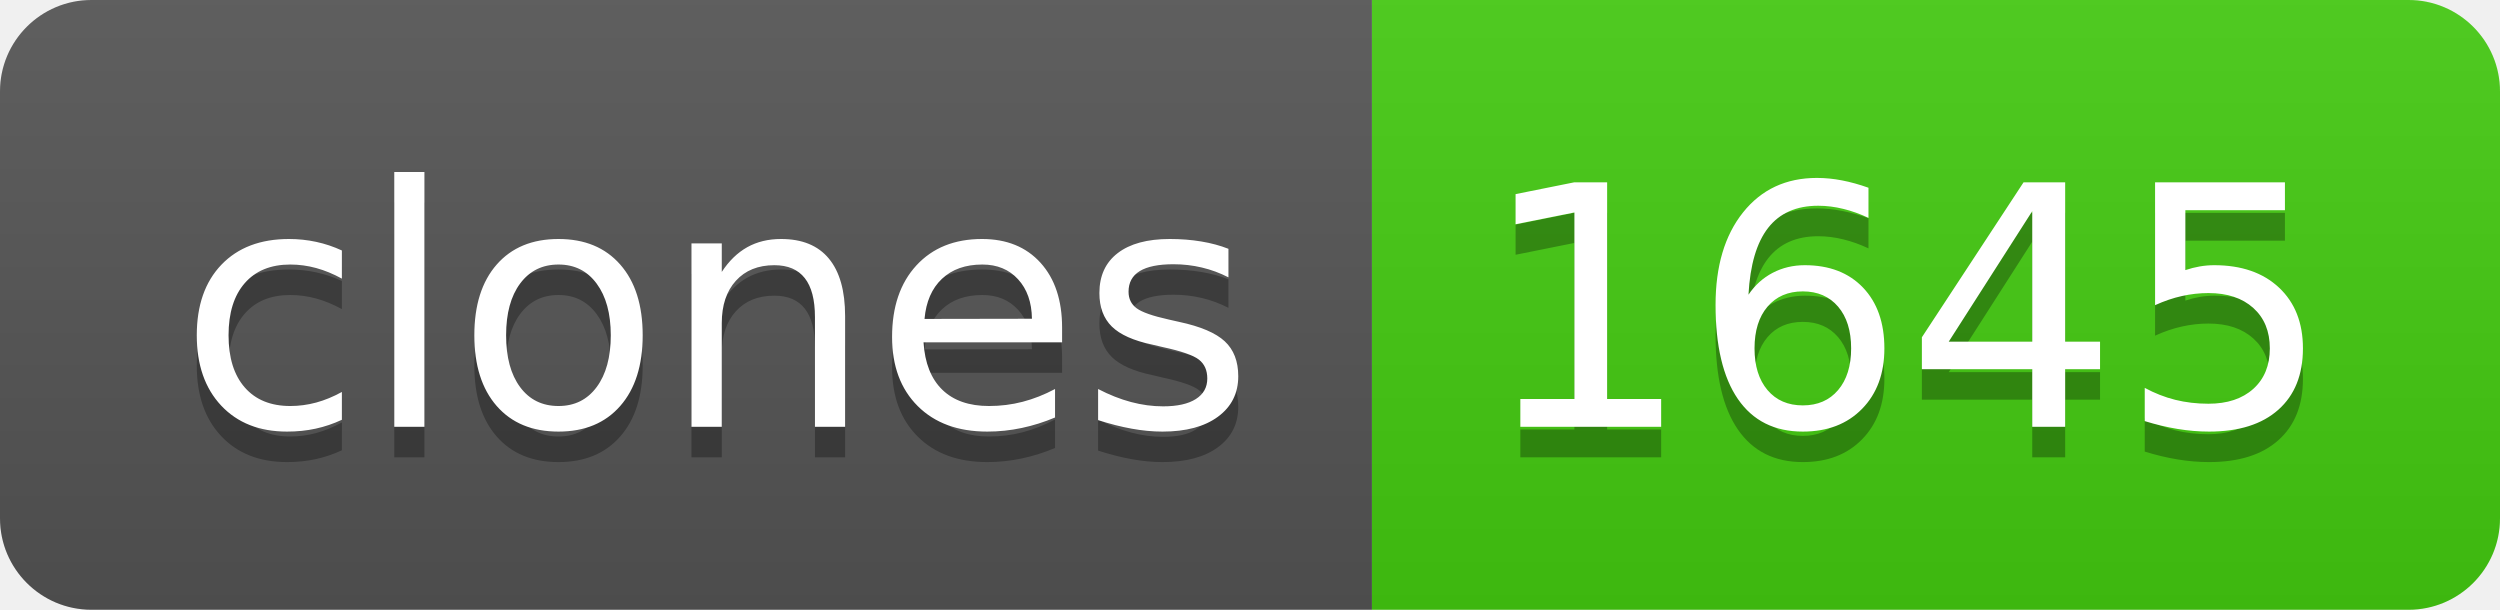
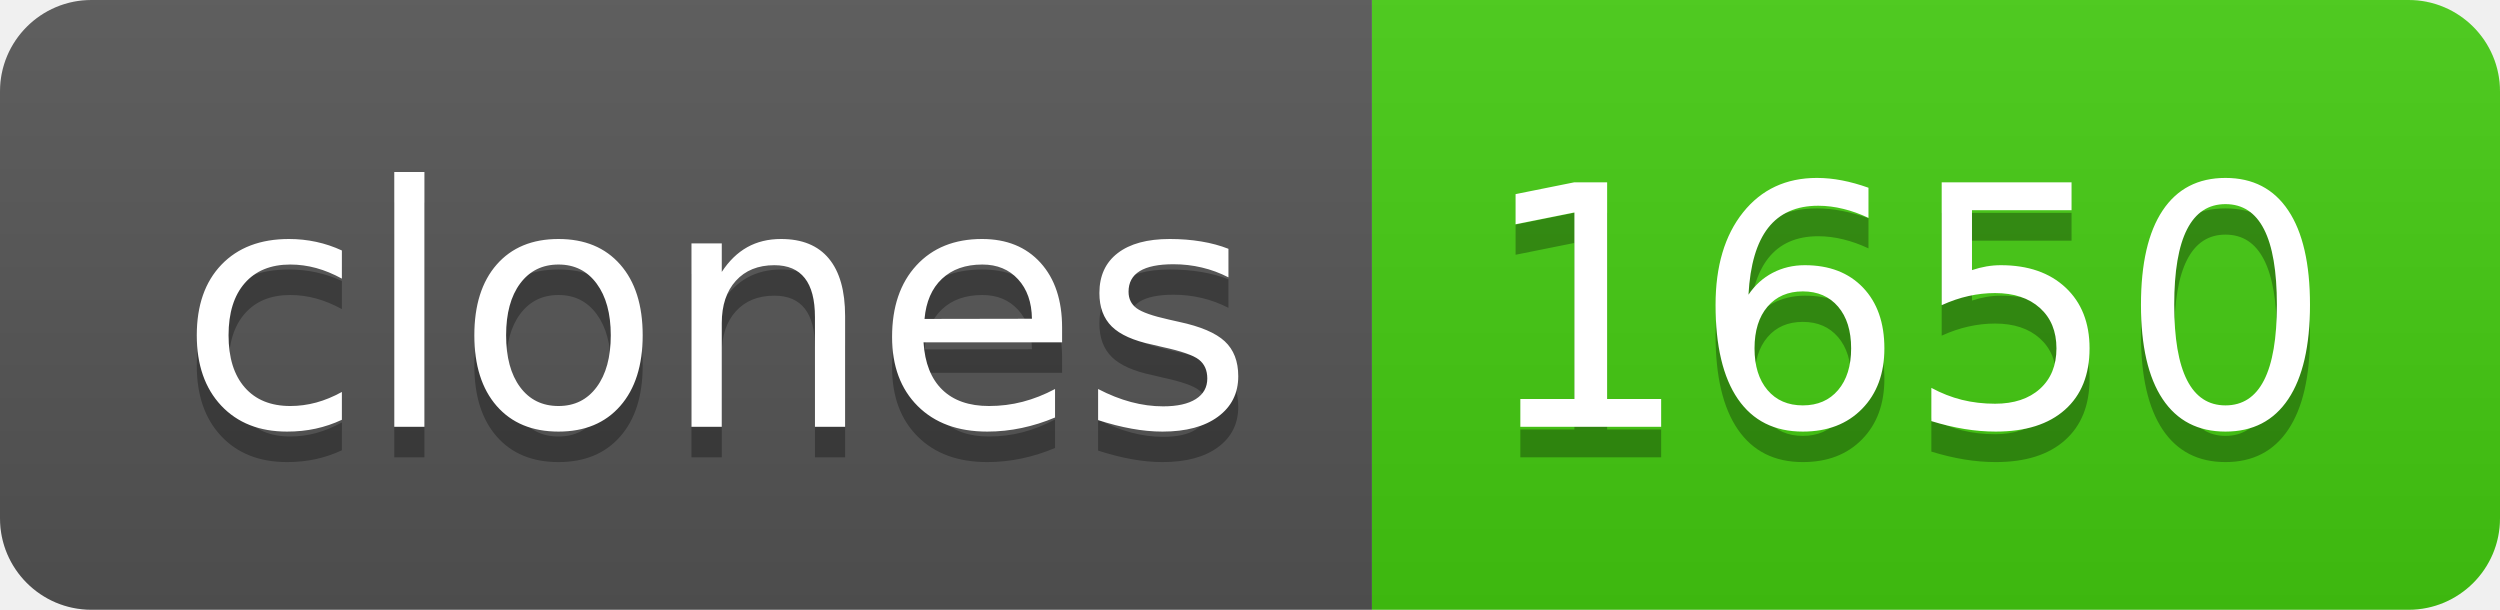
- <svg xmlns="http://www.w3.org/2000/svg" width="82" height="20" role="img" aria-label="clones: 1645">
+ <svg xmlns="http://www.w3.org/2000/svg" width="82" height="20" role="img" aria-label="clones: 1650">
  <linearGradient id="s" x2="0" y2="100%">
    <stop offset="0" stop-color="#bbb" stop-opacity=".1" />
    <stop offset="1" stop-opacity=".1" />
  </linearGradient>
  <clipPath id="r">
    <rect width="82" height="20" rx="3" fill="#fff" />
  </clipPath>
  <g clip-path="url(#r)">
    <rect width="45" height="20" fill="#555" />
    <rect x="45" width="37" height="20" fill="#4c1" />
    <rect width="82" height="20" fill="url(#s)" />
  </g>
  <g fill="#fff" text-anchor="middle" font-family="Verdana,Geneva,DejaVu Sans,sans-serif" text-rendering="geometricPrecision" font-size="110">
    <text aria-hidden="true" x="235" y="150" fill="#010101" fill-opacity=".3" transform="scale(.1)" textLength="350">clones</text>
    <text x="235" y="140" transform="scale(.1)" fill="#fff" textLength="350">clones</text>
-     <text aria-hidden="true" x="625" y="150" fill="#010101" fill-opacity=".3" transform="scale(.1)" textLength="270">1645</text>
-     <text x="625" y="140" transform="scale(.1)" fill="#fff" textLength="270">1645</text>
+     <text aria-hidden="true" x="625" y="150" fill="#010101" fill-opacity=".3" transform="scale(.1)" textLength="270">1650</text>
+     <text x="625" y="140" transform="scale(.1)" fill="#fff" textLength="270">1650</text>
  </g>
</svg>
